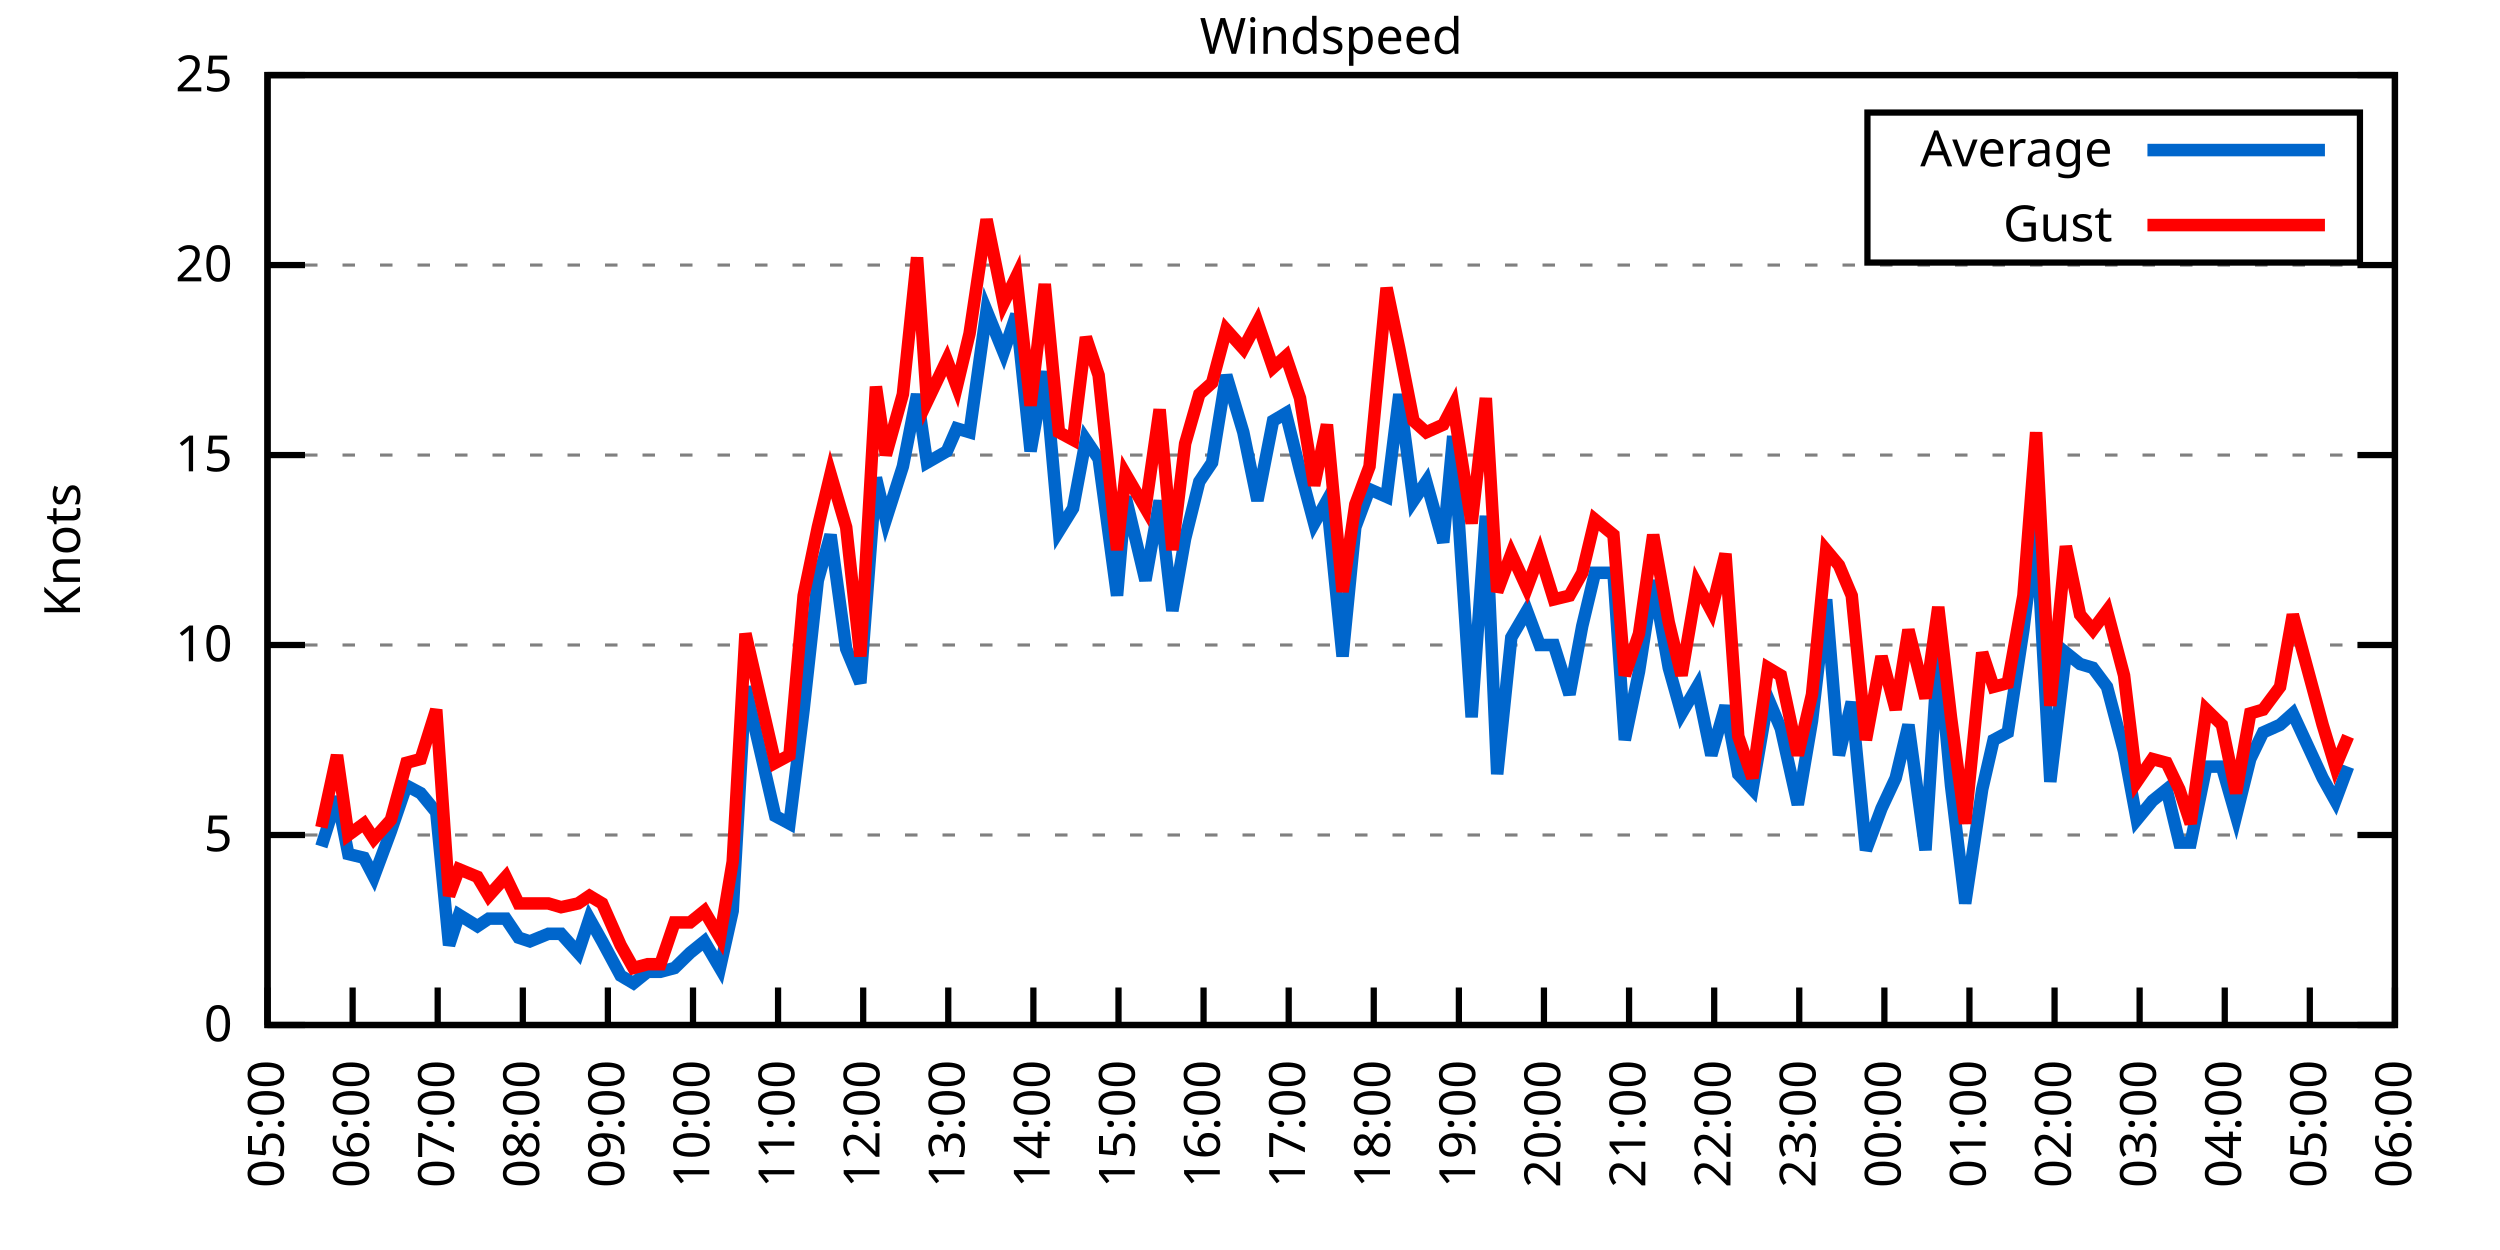
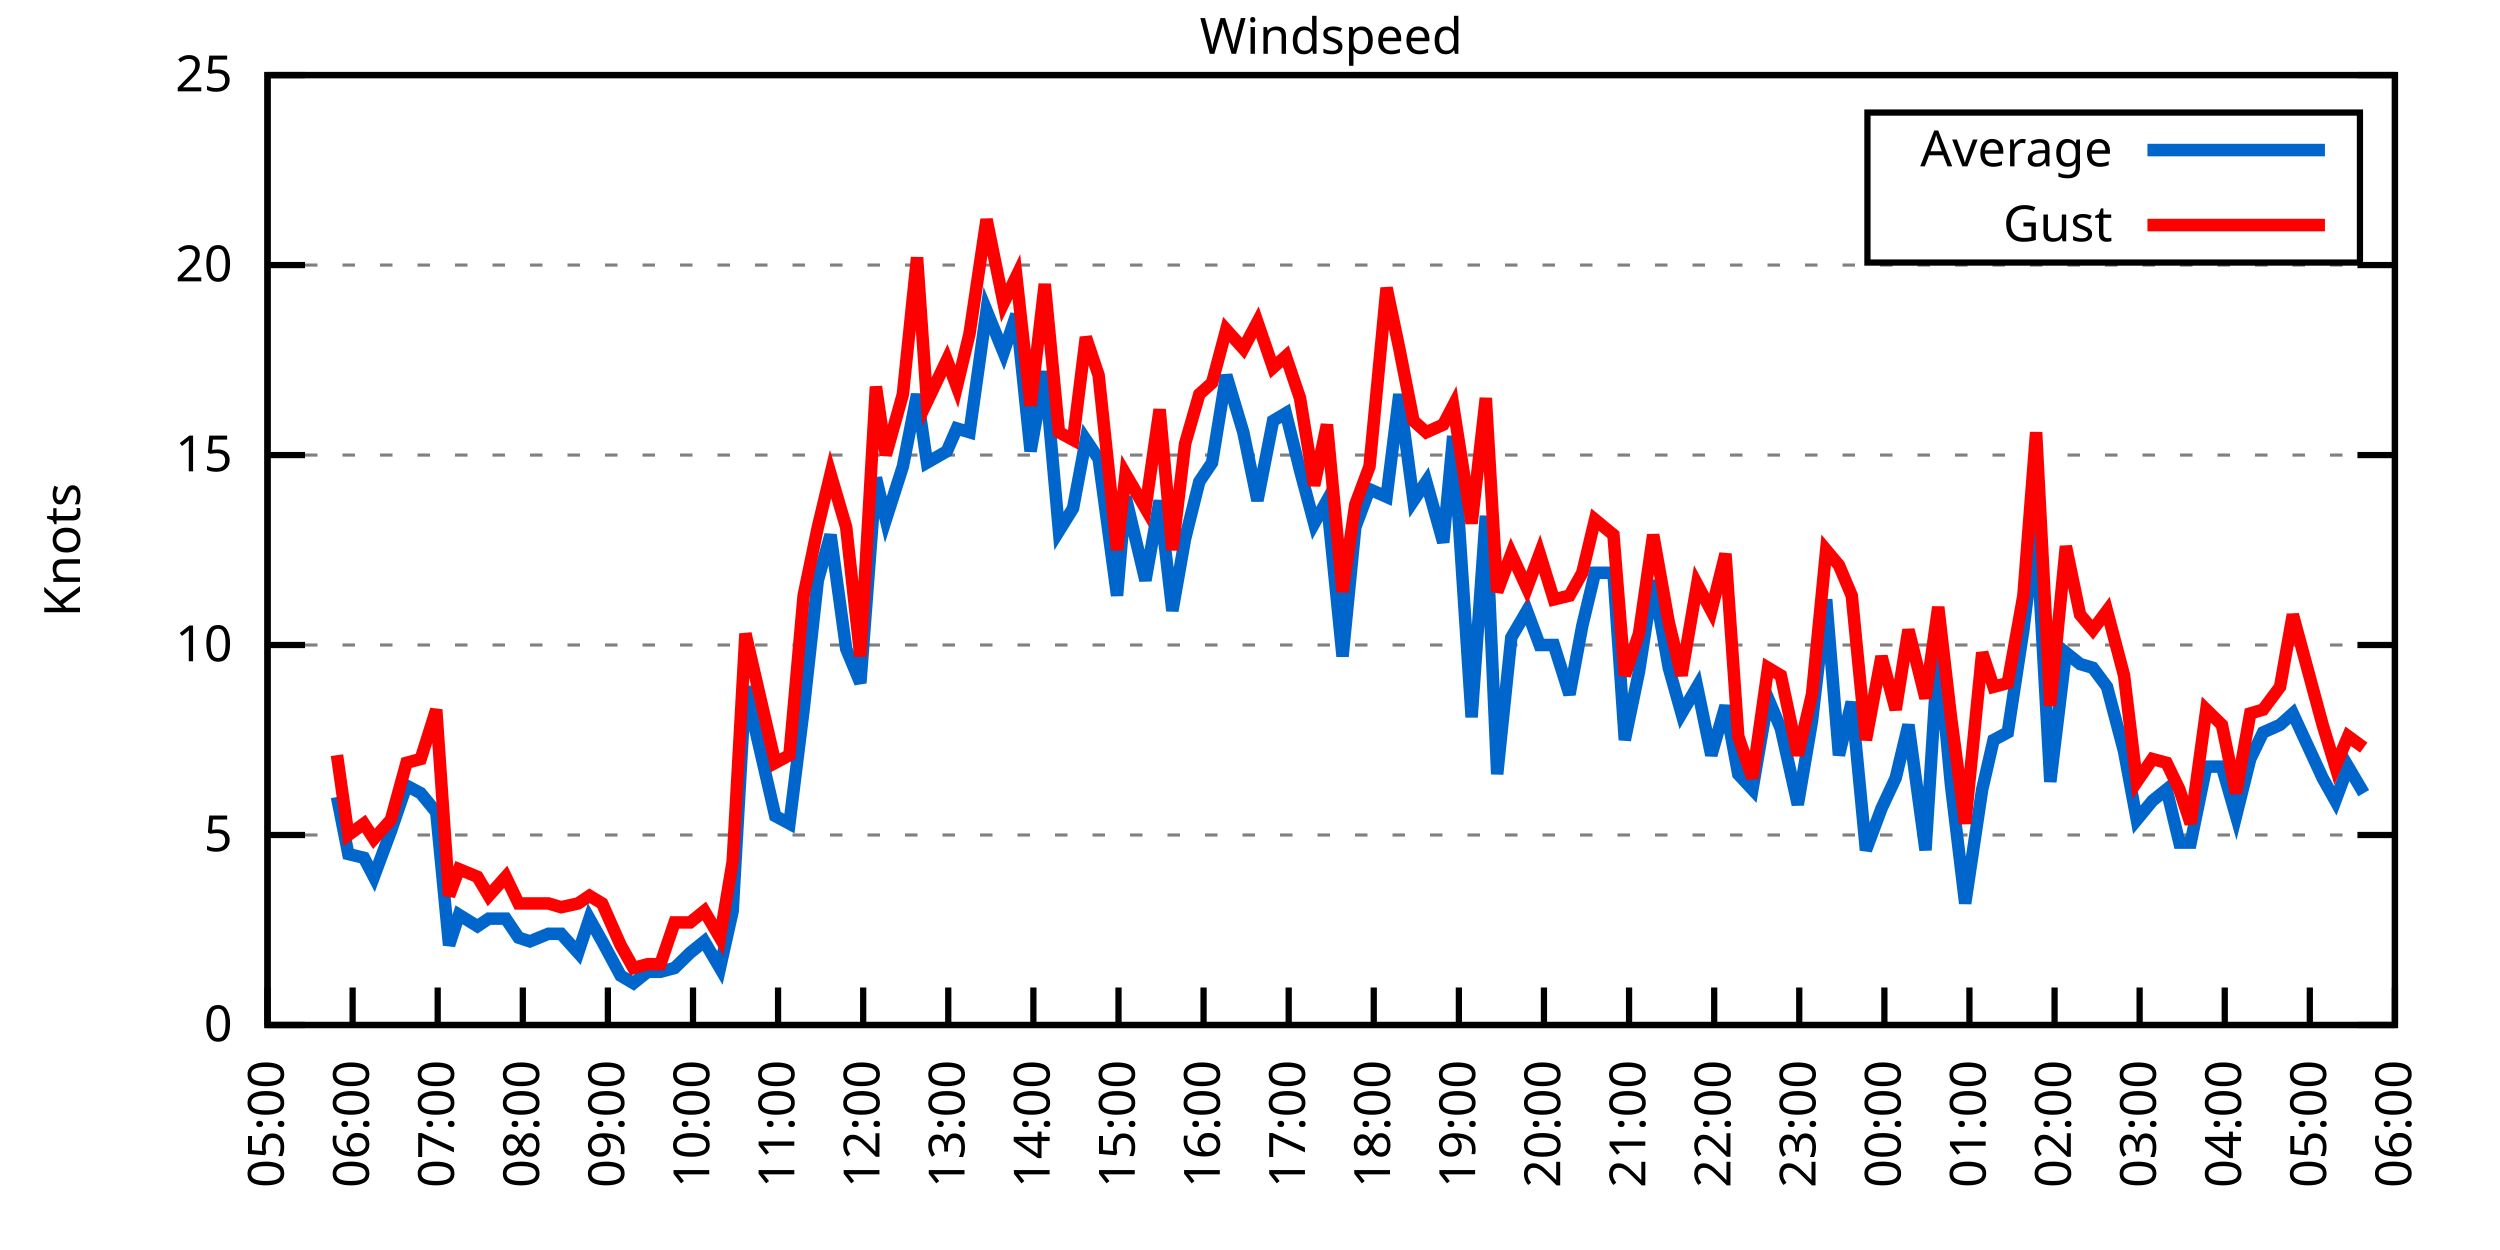
<svg xmlns="http://www.w3.org/2000/svg" xmlns:xlink="http://www.w3.org/1999/xlink" width="400" height="200" viewBox="0 0 400 200">
  <g id="gnuplot_canvas">
    <rect x="0" y="0" width="400" height="200" fill="none" />
    <defs>
      <circle id="gpDot" r="0.5" stroke-width="0.5" stroke="currentColor" />
      <path id="gpPt0" stroke-width="0.333" stroke="currentColor" d="M-1,0 h2 M0,-1 v2" />
      <path id="gpPt1" stroke-width="0.333" stroke="currentColor" d="M-1,-1 L1,1 M1,-1 L-1,1" />
      <path id="gpPt2" stroke-width="0.333" stroke="currentColor" d="M-1,0 L1,0 M0,-1 L0,1 M-1,-1 L1,1 M-1,1 L1,-1" />
      <rect id="gpPt3" stroke-width="0.333" stroke="currentColor" x="-1" y="-1" width="2" height="2" />
      <rect id="gpPt4" stroke-width="0.333" stroke="currentColor" fill="currentColor" x="-1" y="-1" width="2" height="2" />
      <circle id="gpPt5" stroke-width="0.333" stroke="currentColor" cx="0" cy="0" r="1" />
      <use xlink:href="#gpPt5" id="gpPt6" fill="currentColor" stroke="none" />
      <path id="gpPt7" stroke-width="0.333" stroke="currentColor" d="M0,-1.33 L-1.33,0.67 L1.33,0.67 z" />
      <use xlink:href="#gpPt7" id="gpPt8" fill="currentColor" stroke="none" />
      <use xlink:href="#gpPt7" id="gpPt9" stroke="currentColor" transform="rotate(180)" />
      <use xlink:href="#gpPt9" id="gpPt10" fill="currentColor" stroke="none" />
      <use xlink:href="#gpPt3" id="gpPt11" stroke="currentColor" transform="rotate(45)" />
      <use xlink:href="#gpPt11" id="gpPt12" fill="currentColor" stroke="none" />
      <path id="gpPt13" stroke-width="0.333" stroke="currentColor" d="M0,1.330 L1.265,0.411 L0.782,-1.067 L-0.782,-1.076 L-1.265,0.411 z" />
      <use xlink:href="#gpPt13" id="gpPt14" fill="currentColor" stroke="none" />
      <filter id="textbox" filterUnits="objectBoundingBox" x="0" y="0" height="1" width="1">
        <feFlood flood-color="white" flood-opacity="1" result="bgnd" />
        <feComposite in="SourceGraphic" in2="bgnd" operator="atop" />
      </filter>
      <filter id="greybox" filterUnits="objectBoundingBox" x="0" y="0" height="1" width="1">
        <feFlood flood-color="lightgrey" flood-opacity="1" result="grey" />
        <feComposite in="SourceGraphic" in2="grey" operator="atop" />
      </filter>
    </defs>
    <g fill="none" color="white" stroke="currentColor" stroke-width="1.00" stroke-linecap="butt" stroke-linejoin="miter">
</g>
    <g fill="none" color="black" stroke="currentColor" stroke-width="1.00" stroke-linecap="butt" stroke-linejoin="miter">
      <g stroke="none" shape-rendering="crispEdges">
        <polygon fill="rgb(255, 255, 255)" points="42.80,164.00 383.18,164.00 383.18,12.02 42.80,12.02 " />
      </g>
    </g>
    <g fill="none" color="black" stroke="currentColor" stroke-width="1.00" stroke-linecap="butt" stroke-linejoin="miter">
</g>
    <g fill="none" color="black" stroke="black" stroke-width="0.50" stroke-linecap="butt" stroke-linejoin="miter">
</g>
    <g fill="none" color="gray" stroke="currentColor" stroke-width="0.50" stroke-linecap="butt" stroke-linejoin="miter">
      <path stroke="gray" stroke-dasharray="2,4" class="gridline" d="M42.80,164.00 L383.19,164.00  " />
    </g>
    <g fill="none" color="gray" stroke="gray" stroke-width="1.00" stroke-linecap="butt" stroke-linejoin="miter">
</g>
    <g fill="none" color="black" stroke="currentColor" stroke-width="1.00" stroke-linecap="butt" stroke-linejoin="miter">
      <path stroke="black" d="M42.80,164.00 L48.80,164.00 M383.19,164.00 L377.19,164.00  " />
      <g transform="translate(37.20,166.60)" stroke="none" fill="black" font-family="Sans" font-size="8.00" text-anchor="end">
        <text>
          <tspan font-family="Sans"> 0</tspan>
        </text>
      </g>
    </g>
    <g fill="none" color="black" stroke="currentColor" stroke-width="1.00" stroke-linecap="butt" stroke-linejoin="miter">
</g>
    <g fill="none" color="black" stroke="black" stroke-width="0.50" stroke-linecap="butt" stroke-linejoin="miter">
</g>
    <g fill="none" color="gray" stroke="currentColor" stroke-width="0.50" stroke-linecap="butt" stroke-linejoin="miter">
      <path stroke="gray" stroke-dasharray="2,4" class="gridline" d="M42.80,133.60 L383.19,133.60  " />
    </g>
    <g fill="none" color="gray" stroke="gray" stroke-width="1.00" stroke-linecap="butt" stroke-linejoin="miter">
</g>
    <g fill="none" color="black" stroke="currentColor" stroke-width="1.00" stroke-linecap="butt" stroke-linejoin="miter">
      <path stroke="black" d="M42.80,133.60 L48.80,133.60 M383.19,133.60 L377.19,133.60  " />
      <g transform="translate(37.20,136.20)" stroke="none" fill="black" font-family="Sans" font-size="8.00" text-anchor="end">
        <text>
          <tspan font-family="Sans"> 5</tspan>
        </text>
      </g>
    </g>
    <g fill="none" color="black" stroke="currentColor" stroke-width="1.00" stroke-linecap="butt" stroke-linejoin="miter">
</g>
    <g fill="none" color="black" stroke="black" stroke-width="0.50" stroke-linecap="butt" stroke-linejoin="miter">
</g>
    <g fill="none" color="gray" stroke="currentColor" stroke-width="0.50" stroke-linecap="butt" stroke-linejoin="miter">
      <path stroke="gray" stroke-dasharray="2,4" class="gridline" d="M42.80,103.20 L383.19,103.20  " />
    </g>
    <g fill="none" color="gray" stroke="gray" stroke-width="1.00" stroke-linecap="butt" stroke-linejoin="miter">
</g>
    <g fill="none" color="black" stroke="currentColor" stroke-width="1.00" stroke-linecap="butt" stroke-linejoin="miter">
      <path stroke="black" d="M42.80,103.20 L48.80,103.20 M383.19,103.20 L377.19,103.20  " />
      <g transform="translate(37.20,105.80)" stroke="none" fill="black" font-family="Sans" font-size="8.00" text-anchor="end">
        <text>
          <tspan font-family="Sans"> 10</tspan>
        </text>
      </g>
    </g>
    <g fill="none" color="black" stroke="currentColor" stroke-width="1.00" stroke-linecap="butt" stroke-linejoin="miter">
</g>
    <g fill="none" color="black" stroke="black" stroke-width="0.50" stroke-linecap="butt" stroke-linejoin="miter">
</g>
    <g fill="none" color="gray" stroke="currentColor" stroke-width="0.50" stroke-linecap="butt" stroke-linejoin="miter">
      <path stroke="gray" stroke-dasharray="2,4" class="gridline" d="M42.80,72.81 L383.19,72.81  " />
    </g>
    <g fill="none" color="gray" stroke="gray" stroke-width="1.00" stroke-linecap="butt" stroke-linejoin="miter">
</g>
    <g fill="none" color="black" stroke="currentColor" stroke-width="1.00" stroke-linecap="butt" stroke-linejoin="miter">
      <path stroke="black" d="M42.80,72.81 L48.80,72.81 M383.19,72.81 L377.19,72.81  " />
      <g transform="translate(37.20,75.41)" stroke="none" fill="black" font-family="Sans" font-size="8.00" text-anchor="end">
        <text>
          <tspan font-family="Sans"> 15</tspan>
        </text>
      </g>
    </g>
    <g fill="none" color="black" stroke="currentColor" stroke-width="1.00" stroke-linecap="butt" stroke-linejoin="miter">
</g>
    <g fill="none" color="black" stroke="black" stroke-width="0.50" stroke-linecap="butt" stroke-linejoin="miter">
</g>
    <g fill="none" color="gray" stroke="currentColor" stroke-width="0.50" stroke-linecap="butt" stroke-linejoin="miter">
      <path stroke="gray" stroke-dasharray="2,4" class="gridline" d="M42.80,42.41 L383.19,42.41  " />
    </g>
    <g fill="none" color="gray" stroke="gray" stroke-width="1.00" stroke-linecap="butt" stroke-linejoin="miter">
</g>
    <g fill="none" color="black" stroke="currentColor" stroke-width="1.00" stroke-linecap="butt" stroke-linejoin="miter">
      <path stroke="black" d="M42.80,42.41 L48.80,42.41 M383.19,42.41 L377.19,42.41  " />
      <g transform="translate(37.20,45.01)" stroke="none" fill="black" font-family="Sans" font-size="8.00" text-anchor="end">
        <text>
          <tspan font-family="Sans"> 20</tspan>
        </text>
      </g>
    </g>
    <g fill="none" color="black" stroke="currentColor" stroke-width="1.00" stroke-linecap="butt" stroke-linejoin="miter">
</g>
    <g fill="none" color="black" stroke="black" stroke-width="0.50" stroke-linecap="butt" stroke-linejoin="miter">
</g>
    <g fill="none" color="gray" stroke="currentColor" stroke-width="0.50" stroke-linecap="butt" stroke-linejoin="miter">
      <path stroke="gray" stroke-dasharray="2,4" class="gridline" d="M42.80,12.01 L383.19,12.01  " />
    </g>
    <g fill="none" color="gray" stroke="gray" stroke-width="1.00" stroke-linecap="butt" stroke-linejoin="miter">
</g>
    <g fill="none" color="black" stroke="currentColor" stroke-width="1.00" stroke-linecap="butt" stroke-linejoin="miter">
      <path stroke="black" d="M42.80,12.01 L48.80,12.01 M383.19,12.01 L377.19,12.01  " />
      <g transform="translate(37.20,14.61)" stroke="none" fill="black" font-family="Sans" font-size="8.00" text-anchor="end">
        <text>
          <tspan font-family="Sans"> 25</tspan>
        </text>
      </g>
    </g>
    <g fill="none" color="black" stroke="currentColor" stroke-width="1.00" stroke-linecap="butt" stroke-linejoin="miter">
      <path stroke="black" d="M42.80,164.00 L42.80,158.00  " />
      <g transform="translate(45.40,169.60) rotate(270.00)" stroke="none" fill="black" font-family="Sans" font-size="8.00" text-anchor="end">
        <text>
          <tspan font-family="Sans">05:00</tspan>
        </text>
      </g>
    </g>
    <g fill="none" color="black" stroke="currentColor" stroke-width="1.00" stroke-linecap="butt" stroke-linejoin="miter">
      <path stroke="black" d="M56.42,164.00 L56.42,158.00  " />
      <g transform="translate(59.02,169.60) rotate(270.00)" stroke="none" fill="black" font-family="Sans" font-size="8.00" text-anchor="end">
        <text>
          <tspan font-family="Sans">06:00</tspan>
        </text>
      </g>
    </g>
    <g fill="none" color="black" stroke="currentColor" stroke-width="1.00" stroke-linecap="butt" stroke-linejoin="miter">
      <path stroke="black" d="M70.03,164.00 L70.03,158.00  " />
      <g transform="translate(72.63,169.60) rotate(270.00)" stroke="none" fill="black" font-family="Sans" font-size="8.00" text-anchor="end">
        <text>
          <tspan font-family="Sans">07:00</tspan>
        </text>
      </g>
    </g>
    <g fill="none" color="black" stroke="currentColor" stroke-width="1.00" stroke-linecap="butt" stroke-linejoin="miter">
      <path stroke="black" d="M83.65,164.00 L83.65,158.00  " />
      <g transform="translate(86.25,169.60) rotate(270.00)" stroke="none" fill="black" font-family="Sans" font-size="8.00" text-anchor="end">
        <text>
          <tspan font-family="Sans">08:00</tspan>
        </text>
      </g>
    </g>
    <g fill="none" color="black" stroke="currentColor" stroke-width="1.00" stroke-linecap="butt" stroke-linejoin="miter">
      <path stroke="black" d="M97.26,164.00 L97.26,158.00  " />
      <g transform="translate(99.86,169.60) rotate(270.00)" stroke="none" fill="black" font-family="Sans" font-size="8.00" text-anchor="end">
        <text>
          <tspan font-family="Sans">09:00</tspan>
        </text>
      </g>
    </g>
    <g fill="none" color="black" stroke="currentColor" stroke-width="1.00" stroke-linecap="butt" stroke-linejoin="miter">
      <path stroke="black" d="M110.88,164.00 L110.88,158.00  " />
      <g transform="translate(113.48,169.60) rotate(270.00)" stroke="none" fill="black" font-family="Sans" font-size="8.00" text-anchor="end">
        <text>
          <tspan font-family="Sans">10:00</tspan>
        </text>
      </g>
    </g>
    <g fill="none" color="black" stroke="currentColor" stroke-width="1.00" stroke-linecap="butt" stroke-linejoin="miter">
      <path stroke="black" d="M124.49,164.00 L124.49,158.00  " />
      <g transform="translate(127.09,169.60) rotate(270.00)" stroke="none" fill="black" font-family="Sans" font-size="8.00" text-anchor="end">
        <text>
          <tspan font-family="Sans">11:00</tspan>
        </text>
      </g>
    </g>
    <g fill="none" color="black" stroke="currentColor" stroke-width="1.00" stroke-linecap="butt" stroke-linejoin="miter">
      <path stroke="black" d="M138.11,164.00 L138.11,158.00  " />
      <g transform="translate(140.71,169.60) rotate(270.00)" stroke="none" fill="black" font-family="Sans" font-size="8.00" text-anchor="end">
        <text>
          <tspan font-family="Sans">12:00</tspan>
        </text>
      </g>
    </g>
    <g fill="none" color="black" stroke="currentColor" stroke-width="1.00" stroke-linecap="butt" stroke-linejoin="miter">
      <path stroke="black" d="M151.72,164.00 L151.72,158.00  " />
      <g transform="translate(154.32,169.60) rotate(270.00)" stroke="none" fill="black" font-family="Sans" font-size="8.00" text-anchor="end">
        <text>
          <tspan font-family="Sans">13:00</tspan>
        </text>
      </g>
    </g>
    <g fill="none" color="black" stroke="currentColor" stroke-width="1.00" stroke-linecap="butt" stroke-linejoin="miter">
      <path stroke="black" d="M165.34,164.00 L165.34,158.00  " />
      <g transform="translate(167.94,169.60) rotate(270.00)" stroke="none" fill="black" font-family="Sans" font-size="8.00" text-anchor="end">
        <text>
          <tspan font-family="Sans">14:00</tspan>
        </text>
      </g>
    </g>
    <g fill="none" color="black" stroke="currentColor" stroke-width="1.00" stroke-linecap="butt" stroke-linejoin="miter">
      <path stroke="black" d="M178.96,164.00 L178.96,158.00  " />
      <g transform="translate(181.56,169.60) rotate(270.00)" stroke="none" fill="black" font-family="Sans" font-size="8.00" text-anchor="end">
        <text>
          <tspan font-family="Sans">15:00</tspan>
        </text>
      </g>
    </g>
    <g fill="none" color="black" stroke="currentColor" stroke-width="1.00" stroke-linecap="butt" stroke-linejoin="miter">
      <path stroke="black" d="M192.57,164.00 L192.57,158.00  " />
      <g transform="translate(195.17,169.60) rotate(270.00)" stroke="none" fill="black" font-family="Sans" font-size="8.00" text-anchor="end">
        <text>
          <tspan font-family="Sans">16:00</tspan>
        </text>
      </g>
    </g>
    <g fill="none" color="black" stroke="currentColor" stroke-width="1.00" stroke-linecap="butt" stroke-linejoin="miter">
      <path stroke="black" d="M206.19,164.00 L206.19,158.00  " />
      <g transform="translate(208.79,169.60) rotate(270.00)" stroke="none" fill="black" font-family="Sans" font-size="8.00" text-anchor="end">
        <text>
          <tspan font-family="Sans">17:00</tspan>
        </text>
      </g>
    </g>
    <g fill="none" color="black" stroke="currentColor" stroke-width="1.00" stroke-linecap="butt" stroke-linejoin="miter">
      <path stroke="black" d="M219.80,164.00 L219.80,158.00  " />
      <g transform="translate(222.40,169.60) rotate(270.00)" stroke="none" fill="black" font-family="Sans" font-size="8.00" text-anchor="end">
        <text>
          <tspan font-family="Sans">18:00</tspan>
        </text>
      </g>
    </g>
    <g fill="none" color="black" stroke="currentColor" stroke-width="1.00" stroke-linecap="butt" stroke-linejoin="miter">
      <path stroke="black" d="M233.42,164.00 L233.42,158.00  " />
      <g transform="translate(236.02,169.60) rotate(270.00)" stroke="none" fill="black" font-family="Sans" font-size="8.00" text-anchor="end">
        <text>
          <tspan font-family="Sans">19:00</tspan>
        </text>
      </g>
    </g>
    <g fill="none" color="black" stroke="currentColor" stroke-width="1.00" stroke-linecap="butt" stroke-linejoin="miter">
      <path stroke="black" d="M247.03,164.00 L247.03,158.00  " />
      <g transform="translate(249.63,169.60) rotate(270.00)" stroke="none" fill="black" font-family="Sans" font-size="8.00" text-anchor="end">
        <text>
          <tspan font-family="Sans">20:00</tspan>
        </text>
      </g>
    </g>
    <g fill="none" color="black" stroke="currentColor" stroke-width="1.00" stroke-linecap="butt" stroke-linejoin="miter">
      <path stroke="black" d="M260.65,164.00 L260.65,158.00  " />
      <g transform="translate(263.25,169.60) rotate(270.00)" stroke="none" fill="black" font-family="Sans" font-size="8.00" text-anchor="end">
        <text>
          <tspan font-family="Sans">21:00</tspan>
        </text>
      </g>
    </g>
    <g fill="none" color="black" stroke="currentColor" stroke-width="1.00" stroke-linecap="butt" stroke-linejoin="miter">
      <path stroke="black" d="M274.27,164.00 L274.27,158.00  " />
      <g transform="translate(276.87,169.60) rotate(270.00)" stroke="none" fill="black" font-family="Sans" font-size="8.00" text-anchor="end">
        <text>
          <tspan font-family="Sans">22:00</tspan>
        </text>
      </g>
    </g>
    <g fill="none" color="black" stroke="currentColor" stroke-width="1.00" stroke-linecap="butt" stroke-linejoin="miter">
      <path stroke="black" d="M287.88,164.00 L287.88,158.00  " />
      <g transform="translate(290.48,169.60) rotate(270.00)" stroke="none" fill="black" font-family="Sans" font-size="8.00" text-anchor="end">
        <text>
          <tspan font-family="Sans">23:00</tspan>
        </text>
      </g>
    </g>
    <g fill="none" color="black" stroke="currentColor" stroke-width="1.00" stroke-linecap="butt" stroke-linejoin="miter">
      <path stroke="black" d="M301.50,164.00 L301.50,158.00  " />
      <g transform="translate(304.10,169.60) rotate(270.00)" stroke="none" fill="black" font-family="Sans" font-size="8.00" text-anchor="end">
        <text>
          <tspan font-family="Sans">00:00</tspan>
        </text>
      </g>
    </g>
    <g fill="none" color="black" stroke="currentColor" stroke-width="1.00" stroke-linecap="butt" stroke-linejoin="miter">
      <path stroke="black" d="M315.11,164.00 L315.11,158.00  " />
      <g transform="translate(317.71,169.60) rotate(270.00)" stroke="none" fill="black" font-family="Sans" font-size="8.00" text-anchor="end">
        <text>
          <tspan font-family="Sans">01:00</tspan>
        </text>
      </g>
    </g>
    <g fill="none" color="black" stroke="currentColor" stroke-width="1.00" stroke-linecap="butt" stroke-linejoin="miter">
      <path stroke="black" d="M328.73,164.00 L328.73,158.00  " />
      <g transform="translate(331.33,169.60) rotate(270.00)" stroke="none" fill="black" font-family="Sans" font-size="8.00" text-anchor="end">
        <text>
          <tspan font-family="Sans">02:00</tspan>
        </text>
      </g>
    </g>
    <g fill="none" color="black" stroke="currentColor" stroke-width="1.00" stroke-linecap="butt" stroke-linejoin="miter">
      <path stroke="black" d="M342.34,164.00 L342.34,158.00  " />
      <g transform="translate(344.94,169.60) rotate(270.00)" stroke="none" fill="black" font-family="Sans" font-size="8.00" text-anchor="end">
        <text>
          <tspan font-family="Sans">03:00</tspan>
        </text>
      </g>
    </g>
    <g fill="none" color="black" stroke="currentColor" stroke-width="1.00" stroke-linecap="butt" stroke-linejoin="miter">
      <path stroke="black" d="M355.96,164.00 L355.96,158.00  " />
      <g transform="translate(358.56,169.60) rotate(270.00)" stroke="none" fill="black" font-family="Sans" font-size="8.00" text-anchor="end">
        <text>
          <tspan font-family="Sans">04:00</tspan>
        </text>
      </g>
    </g>
    <g fill="none" color="black" stroke="currentColor" stroke-width="1.00" stroke-linecap="butt" stroke-linejoin="miter">
      <path stroke="black" d="M369.57,164.00 L369.57,158.00  " />
      <g transform="translate(372.17,169.60) rotate(270.00)" stroke="none" fill="black" font-family="Sans" font-size="8.00" text-anchor="end">
        <text>
          <tspan font-family="Sans">05:00</tspan>
        </text>
      </g>
    </g>
    <g fill="none" color="black" stroke="currentColor" stroke-width="1.00" stroke-linecap="butt" stroke-linejoin="miter">
      <path stroke="black" d="M383.19,164.00 L383.19,158.00  " />
      <g transform="translate(385.79,169.60) rotate(270.00)" stroke="none" fill="black" font-family="Sans" font-size="8.00" text-anchor="end">
        <text>
          <tspan font-family="Sans">06:00</tspan>
        </text>
      </g>
    </g>
    <g fill="none" color="black" stroke="currentColor" stroke-width="1.00" stroke-linecap="butt" stroke-linejoin="miter">
</g>
    <g fill="none" color="black" stroke="currentColor" stroke-width="1.00" stroke-linecap="butt" stroke-linejoin="miter">
      <path stroke="black" d="M42.80,12.01 L42.80,164.00 L383.19,164.00 L383.19,12.01 L42.80,12.01 Z  " />
    </g>
    <g fill="none" color="black" stroke="currentColor" stroke-width="1.00" stroke-linecap="butt" stroke-linejoin="miter">
</g>
    <g fill="none" color="black" stroke="currentColor" stroke-width="1.00" stroke-linecap="butt" stroke-linejoin="miter">
      <path stroke="black" d="M298.79,42.01 L298.79,18.01 L377.59,18.01 L377.59,42.01 L298.79,42.01 Z  " />
    </g>
    <g id="Windspeed_plot_1">
      <g fill="none" color="white" stroke="black" stroke-width="2.00" stroke-linecap="butt" stroke-linejoin="miter">
</g>
      <g fill="none" color="black" stroke="currentColor" stroke-width="2.00" stroke-linecap="butt" stroke-linejoin="miter">
        <g transform="translate(337.99,26.61)" stroke="none" fill="black" font-family="Sans" font-size="8.00" text-anchor="end">
          <text>
            <tspan font-family="Sans">Average</tspan>
          </text>
        </g>
      </g>
      <g fill="none" color="black" stroke="currentColor" stroke-width="2.00" stroke-linecap="butt" stroke-linejoin="miter">
-         <path stroke="rgb(  0, 102, 204)" d="M343.59,24.01 L371.99,24.01 M51.42,135.43 L53.92,127.52 L55.73,136.64 L58.23,137.25 L59.82,140.29 L62.54,132.99   L65.04,125.70 L67.31,126.91 L69.80,129.95 L71.85,151.23 L73.44,146.37 L76.39,148.19 L78.20,146.98 L80.92,146.98   L82.97,150.02 L84.78,150.62 L87.73,149.41 L89.77,149.41 L92.50,152.45 L94.31,146.98 L96.35,150.62 L99.30,156.10   L101.35,157.31 L103.62,155.49 L105.66,155.49 L107.93,154.88 L110.42,152.45 L112.69,150.62 L115.19,154.88 L117.23,145.76   L119.27,109.89 L124.04,130.56 L126.31,131.78 L128.58,113.54 L130.85,92.87 L132.89,85.57 L135.39,103.81 L137.66,109.28   L140.15,76.45 L141.74,83.14 L144.46,74.63 L146.73,63.08 L148.32,74.02 L151.50,72.20 L153.09,68.55 L155.13,69.16   L157.85,49.70 L160.57,56.39 L162.62,50.31 L164.89,72.20 L167.16,59.43 L169.43,84.97 L171.69,81.32 L173.74,70.37   L175.78,73.41 L178.73,95.30 L180.09,79.49 L183.27,92.87 L185.54,80.10 L187.58,97.73 L189.62,86.18 L191.89,77.06   L193.93,74.02 L196.20,60.04 L198.93,69.16 L201.19,80.10 L203.69,67.33 L205.73,66.12 L208.00,75.24 L210.27,83.75   L212.31,80.10 L214.81,105.03 L216.85,84.36 L219.12,78.28 L221.85,79.49 L223.89,63.08 L226.16,80.10 L228.20,77.06   L230.92,86.79 L232.51,69.77 L235.46,114.76 L237.73,82.53 L239.55,123.87 L241.81,101.99 L244.31,97.73 L246.35,103.20   L248.62,103.20 L251.12,111.11 L253.16,100.16 L255.20,91.65 L258.15,91.65 L259.97,118.40 L262.24,107.46 L264.51,92.87   L267.00,106.85 L269.05,114.15 L271.54,109.89 L273.81,120.83 L276.08,112.93 L278.12,123.87 L280.39,126.31 L282.89,111.72   L284.93,116.58 L287.65,128.74 L289.92,115.36 L292.19,95.91 L294.23,120.83 L296.28,112.32 L298.55,136.03 L301.04,129.35   L303.31,124.48 L305.35,115.97 L308.08,136.03 L310.12,103.81 L312.16,125.70 L314.43,144.55 L317.15,126.31 L318.97,118.40   L321.24,117.19 L323.74,100.77 L325.78,84.36 L328.05,125.09 L330.54,104.42 L332.81,106.24 L334.85,106.85 L337.12,109.89   L339.85,120.23 L341.89,131.17 L344.39,128.13 L346.65,126.31 L348.70,134.82 L350.51,134.82 L353.01,122.66 L355.50,122.66   L357.77,130.56 L360.04,121.44 L362.09,117.19 L364.81,115.97 L366.85,114.15 L371.62,124.48 L373.66,128.13 L375.70,122.66    " />
+         <path stroke="rgb(  0, 102, 204)" d="M343.59,24.01 L371.99,24.01 M53.92,127.52 L55.73,136.64 L58.23,137.25 L59.82,140.29 L62.54,132.99 L65.04,125.70   L67.31,126.91 L69.80,129.95 L71.85,151.23 L73.44,146.37 L76.39,148.19 L78.20,146.98 L80.92,146.98 L82.97,150.02   L84.78,150.62 L87.73,149.41 L89.77,149.41 L92.50,152.45 L94.31,146.98 L96.35,150.62 L99.30,156.10 L101.35,157.31   L103.62,155.49 L105.66,155.49 L107.93,154.88 L110.42,152.45 L112.69,150.62 L115.19,154.88 L117.23,145.76 L119.27,109.89   L124.04,130.56 L126.31,131.78 L128.58,113.54 L130.85,92.87 L132.89,85.57 L135.39,103.81 L137.66,109.28 L140.15,76.45   L141.74,83.14 L144.46,74.63 L146.73,63.08 L148.32,74.02 L151.50,72.20 L153.09,68.55 L155.13,69.16 L157.85,49.70   L160.57,56.39 L162.62,50.31 L164.89,72.20 L167.16,59.43 L169.43,84.97 L171.69,81.32 L173.74,70.37 L175.78,73.41   L178.73,95.30 L180.09,79.49 L183.27,92.87 L185.54,80.10 L187.58,97.73 L189.62,86.18 L191.89,77.06 L193.93,74.02   L196.20,60.04 L198.93,69.16 L201.19,80.10 L203.69,67.33 L205.73,66.12 L208.00,75.24 L210.27,83.75 L212.31,80.10   L214.81,105.03 L216.85,84.36 L219.12,78.28 L221.85,79.49 L223.89,63.08 L226.16,80.10 L228.20,77.06 L230.92,86.79   L232.51,69.77 L235.46,114.76 L237.73,82.53 L239.55,123.87 L241.81,101.99 L244.31,97.73 L246.35,103.20 L248.62,103.20   L251.12,111.11 L253.16,100.16 L255.20,91.65 L258.15,91.65 L259.97,118.40 L262.24,107.46 L264.51,92.87 L267.00,106.85   L269.05,114.15 L271.54,109.89 L273.81,120.83 L276.08,112.93 L278.12,123.87 L280.39,126.31 L282.89,111.72 L284.93,116.58   L287.65,128.74 L289.92,115.36 L292.19,95.91 L294.23,120.83 L296.28,112.32 L298.55,136.03 L301.04,129.35 L303.31,124.48   L305.35,115.97 L308.08,136.03 L310.12,103.81 L312.16,125.70 L314.43,144.55 L317.15,126.31 L318.97,118.40 L321.24,117.19   L323.74,100.77 L325.78,84.36 L328.05,125.09 L330.54,104.42 L332.81,106.24 L334.85,106.85 L337.12,109.89 L339.85,120.23   L341.89,131.17 L344.39,128.13 L346.65,126.31 L348.70,134.82 L350.51,134.82 L353.01,122.66 L355.50,122.66 L357.77,130.56   L360.04,121.44 L362.09,117.19 L364.81,115.97 L366.85,114.15 L371.62,124.48 L373.66,128.13 L375.70,122.66 L378.20,126.91    " />
      </g>
    </g>
    <g id="Windspeed_plot_2">
      <g fill="none" color="black" stroke="currentColor" stroke-width="2.00" stroke-linecap="butt" stroke-linejoin="miter">
        <g transform="translate(337.99,38.61)" stroke="none" fill="black" font-family="Sans" font-size="8.00" text-anchor="end">
          <text>
            <tspan font-family="Sans">Gust</tspan>
          </text>
        </g>
      </g>
      <g fill="none" color="black" stroke="currentColor" stroke-width="2.00" stroke-linecap="butt" stroke-linejoin="miter">
-         <path stroke="rgb(255,   0,   0)" d="M343.59,36.01 L371.99,36.01 M51.42,132.39 L53.92,120.83 L55.73,133.60 L58.23,131.78 L59.82,134.21 L62.54,131.17   L65.04,122.05 L67.31,121.44 L69.80,113.54 L71.85,143.33 L73.44,139.07 L76.39,140.29 L78.20,143.33 L80.92,140.29   L82.97,144.55 L84.78,144.55 L87.73,144.55 L89.77,145.15 L92.50,144.55 L94.31,143.33 L96.35,144.55 L99.30,151.23   L101.35,154.88 L103.62,154.27 L105.66,154.27 L107.93,147.59 L110.42,147.59 L112.69,145.76 L115.19,150.02 L117.23,137.86   L119.27,101.38 L124.04,122.05 L126.31,120.83 L128.58,95.30 L130.85,84.36 L132.89,75.85 L135.39,84.36 L137.66,105.03   L140.15,61.86 L141.74,72.81 L144.46,63.08 L146.73,41.19 L148.32,64.29 L151.50,57.61 L153.09,61.86 L155.13,53.35   L157.85,35.11 L160.57,48.49 L162.62,44.23 L164.89,64.90 L167.16,45.45 L169.43,69.16 L171.69,70.37 L173.74,53.96   L175.78,60.04 L178.73,88.00 L180.09,75.85 L183.27,81.32 L185.54,65.51 L187.58,88.00 L189.62,70.98 L191.89,63.08   L193.93,61.25 L196.20,52.74 L198.93,55.78 L201.19,51.53 L203.69,58.82 L205.73,57.00 L208.00,63.69 L210.27,77.67   L212.31,67.94 L214.81,94.69 L216.85,80.71 L219.12,74.63 L221.85,46.06 L223.89,55.78 L226.16,67.33 L228.20,69.16   L230.92,67.94 L232.51,64.90 L235.46,83.75 L237.73,63.69 L239.55,94.69 L241.81,88.61 L244.31,94.08 L246.35,88.61   L248.62,95.91 L251.12,95.30 L253.16,91.65 L255.20,83.14 L258.15,85.57 L259.97,108.07 L262.24,101.38 L264.51,85.57   L267.00,99.56 L269.05,108.07 L271.54,93.48 L273.81,97.73 L276.08,88.61 L278.12,117.80 L280.39,124.48 L282.89,106.85   L284.93,108.07 L287.65,120.83 L289.92,111.11 L292.19,88.00 L294.23,90.44 L296.28,95.30 L298.55,118.40 L301.04,105.03   L303.31,113.54 L305.35,100.77 L308.08,111.72 L310.12,97.12 L312.16,114.76 L314.43,131.78 L317.15,104.42 L318.97,109.89   L321.24,109.28 L323.74,95.30 L325.78,69.16 L328.05,112.93 L330.54,87.40 L332.81,98.34 L334.85,100.77 L337.12,97.73   L339.85,108.07 L341.89,125.09 L344.39,121.44 L346.65,122.05 L348.70,126.31 L350.51,131.78 L353.01,113.54 L355.50,115.97   L357.77,126.91 L360.04,114.15 L362.09,113.54 L364.81,109.89 L366.85,98.34 L371.62,115.97 L373.66,122.66 L375.70,117.80    " />
+         <path stroke="rgb(255,   0,   0)" d="M343.59,36.01 L371.99,36.01 M53.92,120.83 L55.73,133.60 L58.23,131.78 L59.82,134.21 L62.54,131.17 L65.04,122.05   L67.31,121.44 L69.80,113.54 L71.85,143.33 L73.44,139.07 L76.39,140.29 L78.20,143.33 L80.92,140.29 L82.97,144.55   L84.78,144.55 L87.73,144.55 L89.77,145.15 L92.50,144.55 L94.31,143.33 L96.35,144.55 L99.30,151.23 L101.35,154.88   L103.62,154.27 L105.66,154.27 L107.93,147.59 L110.42,147.59 L112.69,145.76 L115.19,150.02 L117.23,137.86 L119.27,101.38   L124.04,122.05 L126.31,120.83 L128.58,95.30 L130.85,84.36 L132.89,75.85 L135.39,84.36 L137.66,105.03 L140.15,61.86   L141.74,72.81 L144.46,63.08 L146.73,41.19 L148.32,64.29 L151.50,57.61 L153.09,61.86 L155.13,53.35 L157.85,35.11   L160.57,48.49 L162.62,44.23 L164.89,64.90 L167.16,45.45 L169.43,69.16 L171.69,70.37 L173.74,53.96 L175.78,60.04   L178.73,88.00 L180.09,75.85 L183.27,81.32 L185.54,65.51 L187.58,88.00 L189.62,70.98 L191.89,63.08 L193.93,61.25   L196.20,52.74 L198.93,55.78 L201.19,51.53 L203.69,58.82 L205.73,57.00 L208.00,63.69 L210.27,77.67 L212.31,67.94   L214.81,94.69 L216.85,80.71 L219.12,74.63 L221.85,46.06 L223.89,55.78 L226.16,67.33 L228.20,69.16 L230.92,67.94   L232.51,64.90 L235.46,83.75 L237.73,63.69 L239.55,94.69 L241.81,88.61 L244.31,94.08 L246.35,88.61 L248.62,95.91   L251.12,95.30 L253.16,91.65 L255.20,83.14 L258.15,85.57 L259.97,108.07 L262.24,101.38 L264.51,85.57 L267.00,99.56   L269.05,108.07 L271.54,93.48 L273.81,97.73 L276.08,88.61 L278.12,117.80 L280.39,124.48 L282.89,106.85 L284.93,108.07   L287.65,120.83 L289.92,111.11 L292.19,88.00 L294.23,90.44 L296.28,95.30 L298.55,118.40 L301.04,105.03 L303.31,113.54   L305.35,100.77 L308.08,111.72 L310.12,97.12 L312.16,114.76 L314.43,131.78 L317.15,104.42 L318.97,109.89 L321.24,109.28   L323.74,95.30 L325.78,69.16 L328.05,112.93 L330.54,87.40 L332.81,98.34 L334.85,100.77 L337.12,97.73 L339.85,108.07   L341.89,125.09 L344.39,121.44 L346.65,122.05 L348.70,126.31 L350.51,131.78 L353.01,113.54 L355.50,115.97 L357.77,126.91   L360.04,114.15 L362.09,113.54 L364.81,109.89 L366.85,98.34 L371.62,115.97 L373.66,122.66 L375.70,117.80 L378.20,119.62    " />
      </g>
    </g>
    <g fill="none" color="black" stroke="currentColor" stroke-width="2.00" stroke-linecap="butt" stroke-linejoin="miter">
</g>
    <g fill="none" color="black" stroke="black" stroke-width="1.00" stroke-linecap="butt" stroke-linejoin="miter">
</g>
    <g fill="none" color="black" stroke="currentColor" stroke-width="1.00" stroke-linecap="butt" stroke-linejoin="miter">
      <path stroke="black" d="M42.80,12.01 L42.80,164.00 L383.19,164.00 L383.19,12.01 L42.80,12.01 Z  " />
      <g transform="translate(12.80,88.01) rotate(270.00)" stroke="none" fill="black" font-family="Sans" font-size="8.00" text-anchor="middle">
        <text>
          <tspan font-family="Sans">Knots</tspan>
        </text>
      </g>
    </g>
    <g fill="none" color="black" stroke="currentColor" stroke-width="1.00" stroke-linecap="butt" stroke-linejoin="miter">
</g>
    <g fill="none" color="black" stroke="currentColor" stroke-width="1.00" stroke-linecap="butt" stroke-linejoin="miter">
      <g transform="translate(212.99,8.61)" stroke="none" fill="black" font-family="Sans" font-size="8.00" text-anchor="middle">
        <text>
          <tspan font-family="Sans">Windspeed</tspan>
        </text>
      </g>
    </g>
    <g fill="none" color="black" stroke="currentColor" stroke-width="1.00" stroke-linecap="butt" stroke-linejoin="miter">
</g>
  </g>
</svg>
